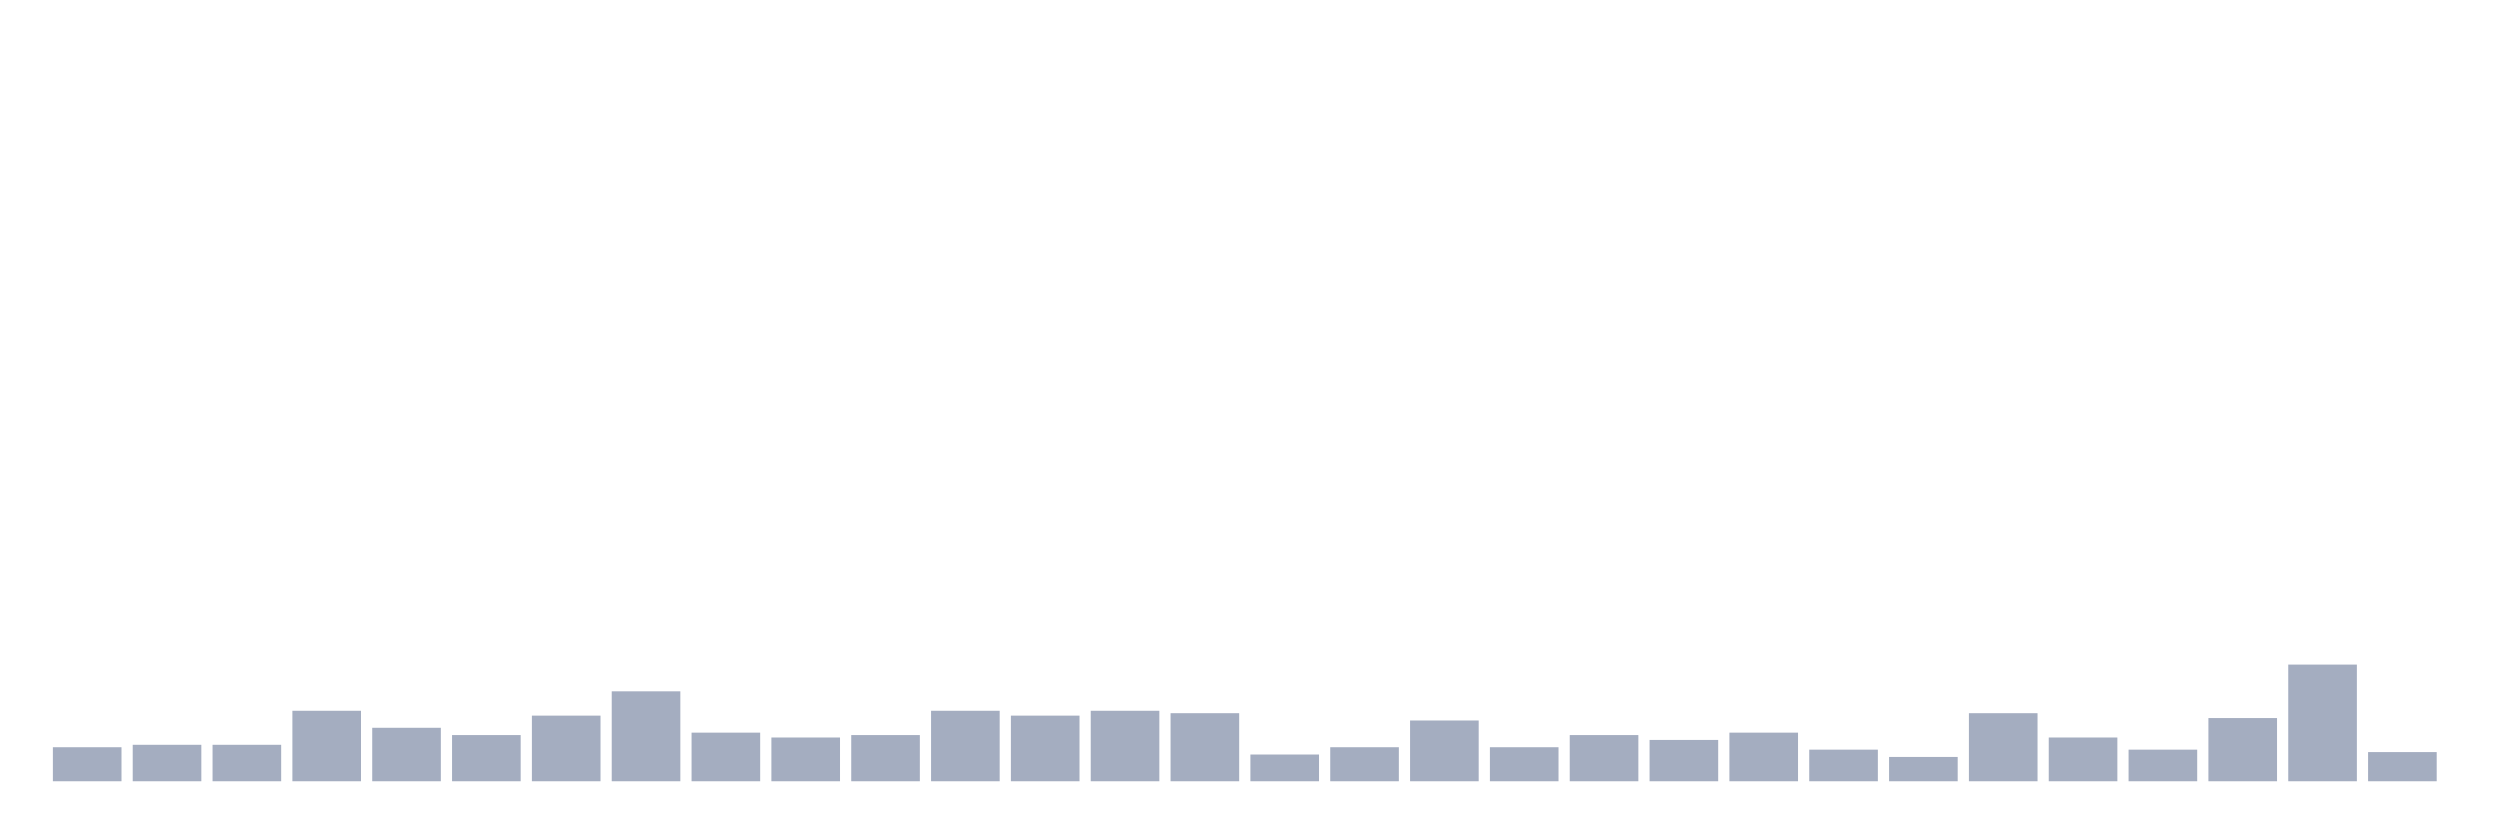
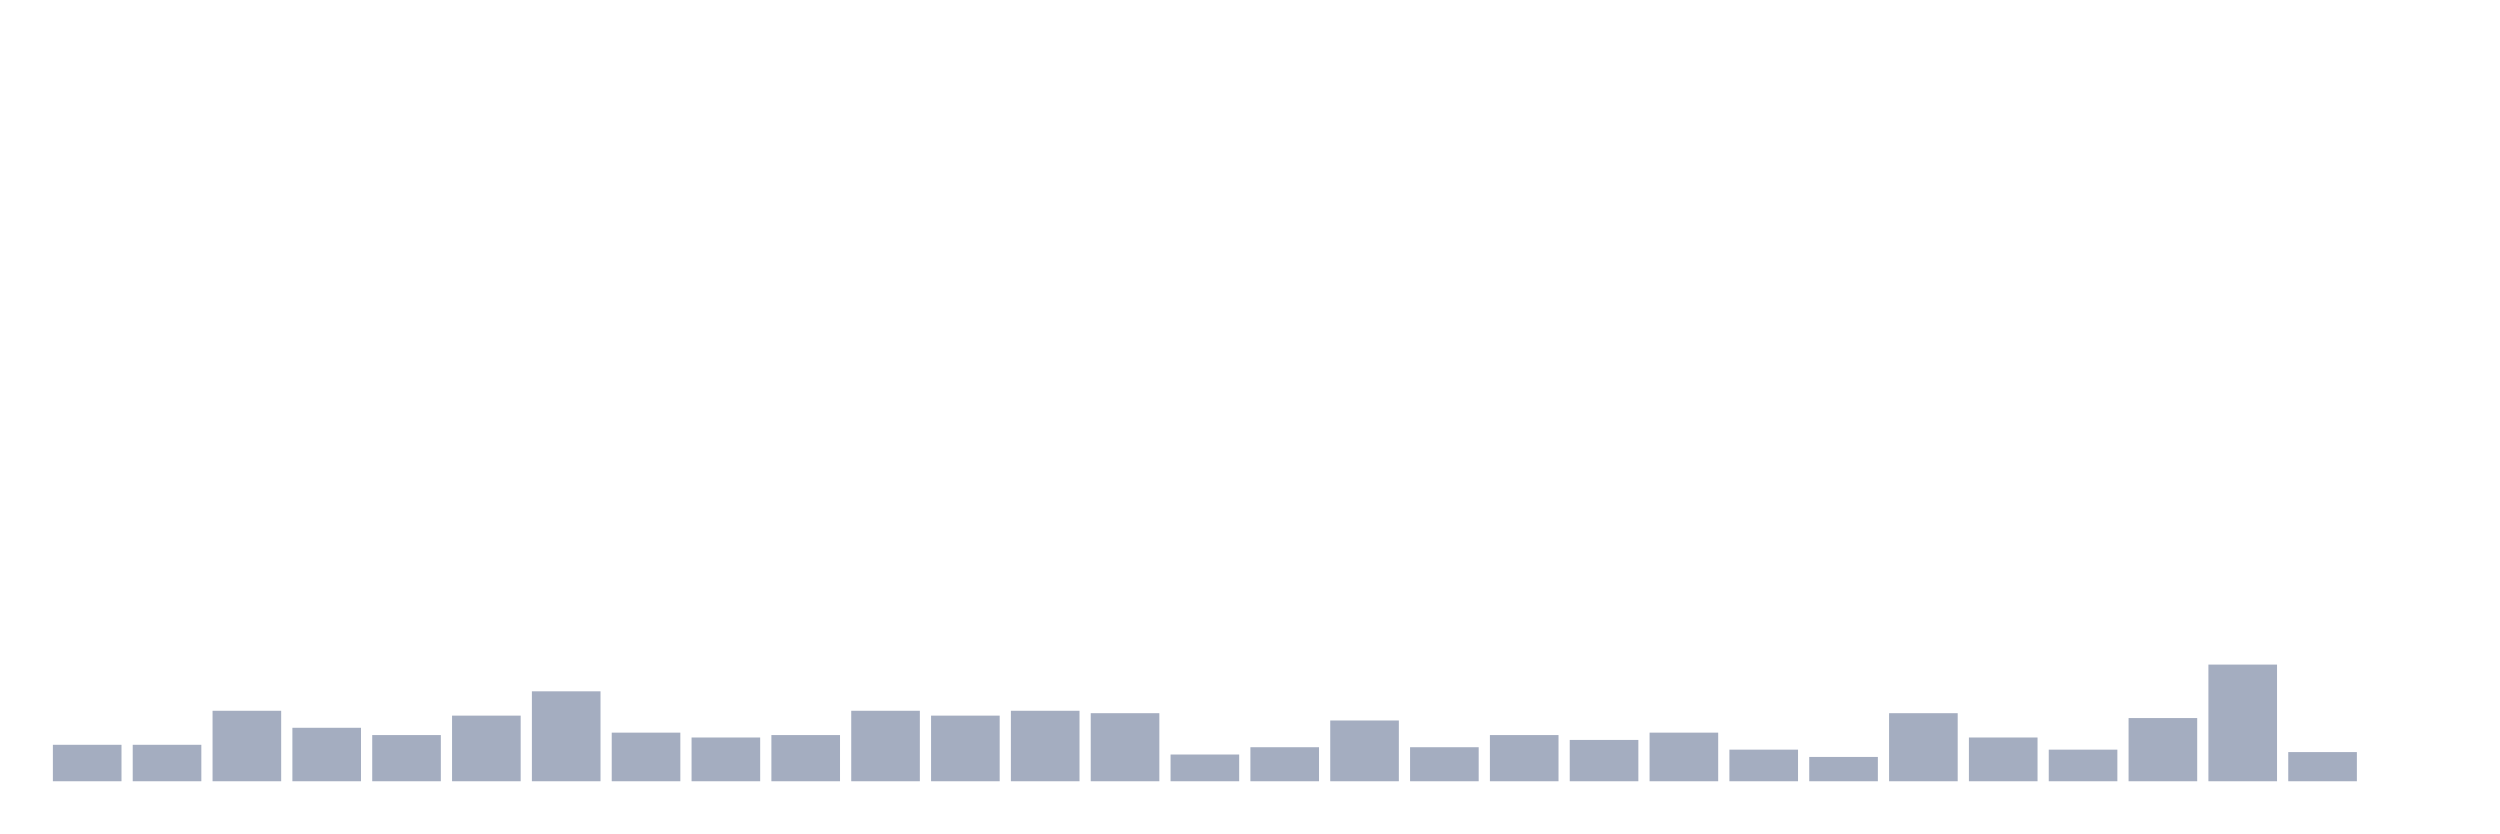
<svg xmlns="http://www.w3.org/2000/svg" viewBox="0 0 480 160">
  <g transform="translate(10,10)">
-     <rect class="bar" x="0.153" width="13.175" y="133.467" height="6.533" fill="rgb(164,173,192)" />
+     <rect class="bar" x="0.153" width="13.175" y="133" height="7" fill="rgb(164,173,192)" />
    <rect class="bar" x="15.482" width="13.175" y="133" height="7" fill="rgb(164,173,192)" />
-     <rect class="bar" x="30.81" width="13.175" y="133" height="7" fill="rgb(164,173,192)" />
-     <rect class="bar" x="46.138" width="13.175" y="126.467" height="13.533" fill="rgb(164,173,192)" />
-     <rect class="bar" x="61.466" width="13.175" y="129.733" height="10.267" fill="rgb(164,173,192)" />
-     <rect class="bar" x="76.794" width="13.175" y="131.133" height="8.867" fill="rgb(164,173,192)" />
-     <rect class="bar" x="92.123" width="13.175" y="127.4" height="12.6" fill="rgb(164,173,192)" />
-     <rect class="bar" x="107.451" width="13.175" y="122.733" height="17.267" fill="rgb(164,173,192)" />
-     <rect class="bar" x="122.779" width="13.175" y="130.667" height="9.333" fill="rgb(164,173,192)" />
-     <rect class="bar" x="138.107" width="13.175" y="131.6" height="8.4" fill="rgb(164,173,192)" />
-     <rect class="bar" x="153.436" width="13.175" y="131.133" height="8.867" fill="rgb(164,173,192)" />
-     <rect class="bar" x="168.764" width="13.175" y="126.467" height="13.533" fill="rgb(164,173,192)" />
-     <rect class="bar" x="184.092" width="13.175" y="127.4" height="12.6" fill="rgb(164,173,192)" />
-     <rect class="bar" x="199.42" width="13.175" y="126.467" height="13.533" fill="rgb(164,173,192)" />
-     <rect class="bar" x="214.748" width="13.175" y="126.933" height="13.067" fill="rgb(164,173,192)" />
-     <rect class="bar" x="230.077" width="13.175" y="134.867" height="5.133" fill="rgb(164,173,192)" />
-     <rect class="bar" x="245.405" width="13.175" y="133.467" height="6.533" fill="rgb(164,173,192)" />
-     <rect class="bar" x="260.733" width="13.175" y="128.333" height="11.667" fill="rgb(164,173,192)" />
-     <rect class="bar" x="276.061" width="13.175" y="133.467" height="6.533" fill="rgb(164,173,192)" />
-     <rect class="bar" x="291.39" width="13.175" y="131.133" height="8.867" fill="rgb(164,173,192)" />
-     <rect class="bar" x="306.718" width="13.175" y="132.067" height="7.933" fill="rgb(164,173,192)" />
-     <rect class="bar" x="322.046" width="13.175" y="130.667" height="9.333" fill="rgb(164,173,192)" />
-     <rect class="bar" x="337.374" width="13.175" y="133.933" height="6.067" fill="rgb(164,173,192)" />
-     <rect class="bar" x="352.702" width="13.175" y="135.333" height="4.667" fill="rgb(164,173,192)" />
-     <rect class="bar" x="368.031" width="13.175" y="126.933" height="13.067" fill="rgb(164,173,192)" />
-     <rect class="bar" x="383.359" width="13.175" y="131.6" height="8.4" fill="rgb(164,173,192)" />
-     <rect class="bar" x="398.687" width="13.175" y="133.933" height="6.067" fill="rgb(164,173,192)" />
-     <rect class="bar" x="414.015" width="13.175" y="127.867" height="12.133" fill="rgb(164,173,192)" />
-     <rect class="bar" x="429.344" width="13.175" y="117.6" height="22.4" fill="rgb(164,173,192)" />
-     <rect class="bar" x="444.672" width="13.175" y="134.4" height="5.6" fill="rgb(164,173,192)" />
+     <rect class="bar" x="30.81" width="13.175" y="126.467" height="13.533" fill="rgb(164,173,192)" />
+     <rect class="bar" x="46.138" width="13.175" y="129.733" height="10.267" fill="rgb(164,173,192)" />
+     <rect class="bar" x="61.466" width="13.175" y="131.133" height="8.867" fill="rgb(164,173,192)" />
+     <rect class="bar" x="76.794" width="13.175" y="127.4" height="12.6" fill="rgb(164,173,192)" />
+     <rect class="bar" x="92.123" width="13.175" y="122.733" height="17.267" fill="rgb(164,173,192)" />
+     <rect class="bar" x="107.451" width="13.175" y="130.667" height="9.333" fill="rgb(164,173,192)" />
+     <rect class="bar" x="122.779" width="13.175" y="131.6" height="8.4" fill="rgb(164,173,192)" />
+     <rect class="bar" x="138.107" width="13.175" y="131.133" height="8.867" fill="rgb(164,173,192)" />
+     <rect class="bar" x="153.436" width="13.175" y="126.467" height="13.533" fill="rgb(164,173,192)" />
+     <rect class="bar" x="168.764" width="13.175" y="127.4" height="12.6" fill="rgb(164,173,192)" />
+     <rect class="bar" x="184.092" width="13.175" y="126.467" height="13.533" fill="rgb(164,173,192)" />
+     <rect class="bar" x="199.42" width="13.175" y="126.933" height="13.067" fill="rgb(164,173,192)" />
+     <rect class="bar" x="214.748" width="13.175" y="134.867" height="5.133" fill="rgb(164,173,192)" />
+     <rect class="bar" x="230.077" width="13.175" y="133.467" height="6.533" fill="rgb(164,173,192)" />
+     <rect class="bar" x="245.405" width="13.175" y="128.333" height="11.667" fill="rgb(164,173,192)" />
+     <rect class="bar" x="260.733" width="13.175" y="133.467" height="6.533" fill="rgb(164,173,192)" />
+     <rect class="bar" x="276.061" width="13.175" y="131.133" height="8.867" fill="rgb(164,173,192)" />
+     <rect class="bar" x="291.39" width="13.175" y="132.067" height="7.933" fill="rgb(164,173,192)" />
+     <rect class="bar" x="306.718" width="13.175" y="130.667" height="9.333" fill="rgb(164,173,192)" />
+     <rect class="bar" x="322.046" width="13.175" y="133.933" height="6.067" fill="rgb(164,173,192)" />
+     <rect class="bar" x="337.374" width="13.175" y="135.333" height="4.667" fill="rgb(164,173,192)" />
+     <rect class="bar" x="352.702" width="13.175" y="126.933" height="13.067" fill="rgb(164,173,192)" />
+     <rect class="bar" x="368.031" width="13.175" y="131.6" height="8.4" fill="rgb(164,173,192)" />
+     <rect class="bar" x="383.359" width="13.175" y="133.933" height="6.067" fill="rgb(164,173,192)" />
+     <rect class="bar" x="398.687" width="13.175" y="127.867" height="12.133" fill="rgb(164,173,192)" />
+     <rect class="bar" x="414.015" width="13.175" y="117.6" height="22.4" fill="rgb(164,173,192)" />
+     <rect class="bar" x="429.344" width="13.175" y="134.4" height="5.6" fill="rgb(164,173,192)" />
+     <rect class="bar" x="444.672" width="13.175" y="140" height="0" fill="rgb(164,173,192)" />
  </g>
</svg>
